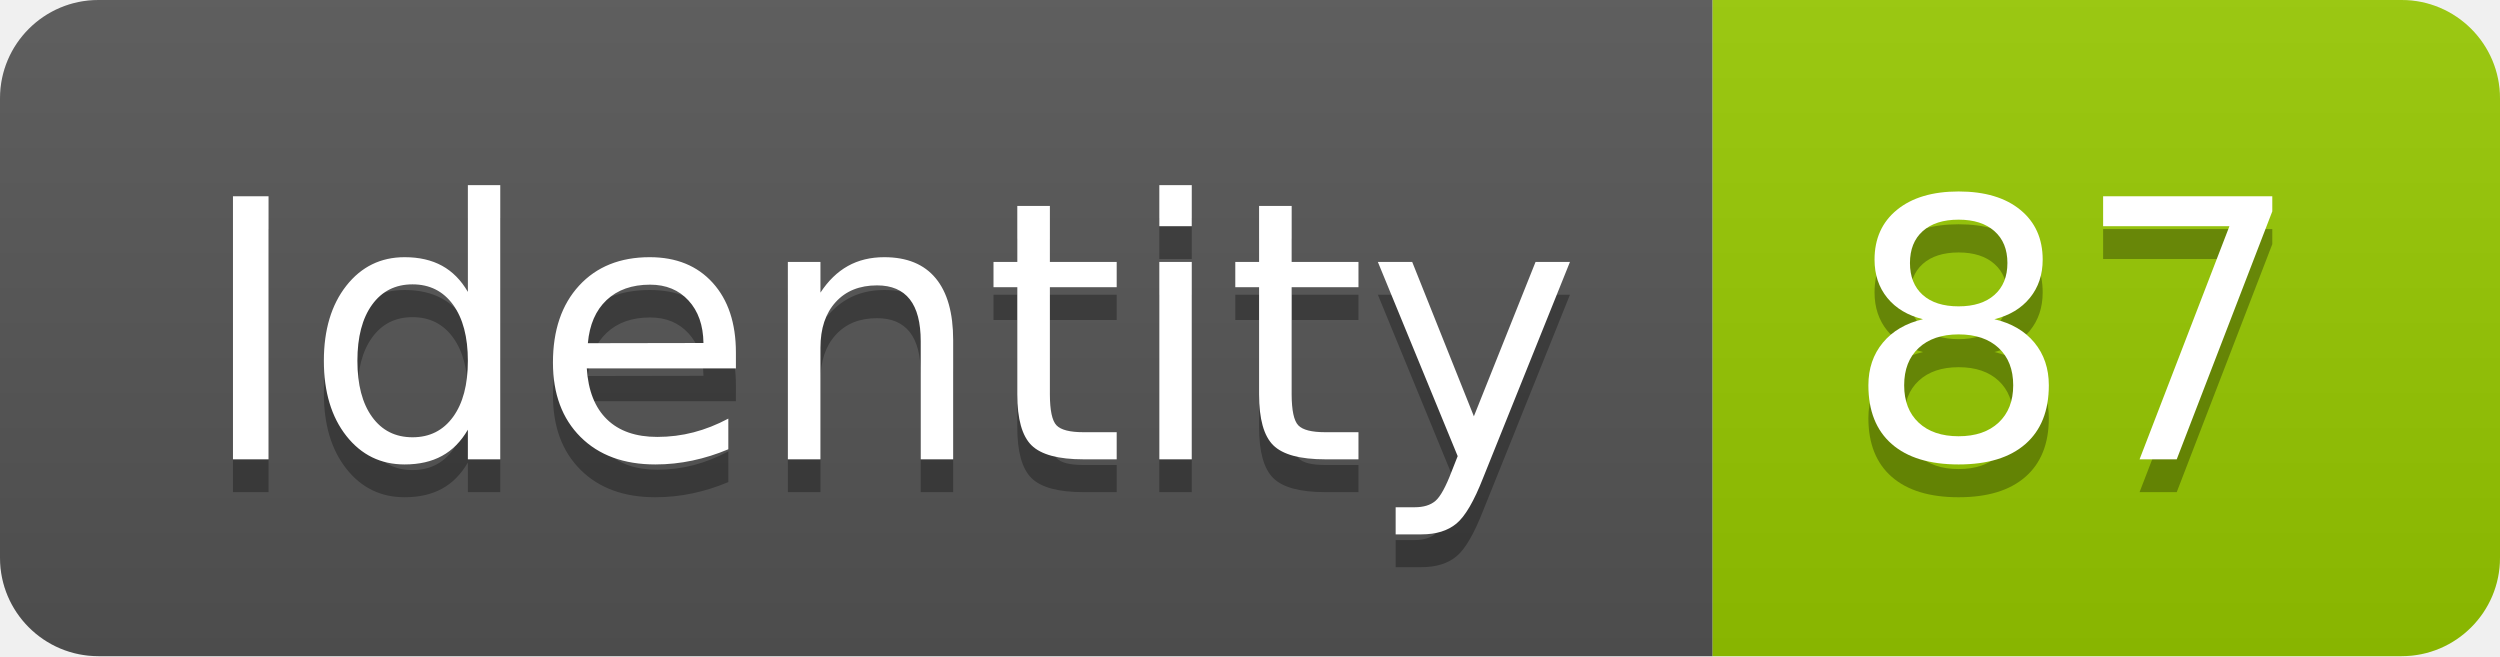
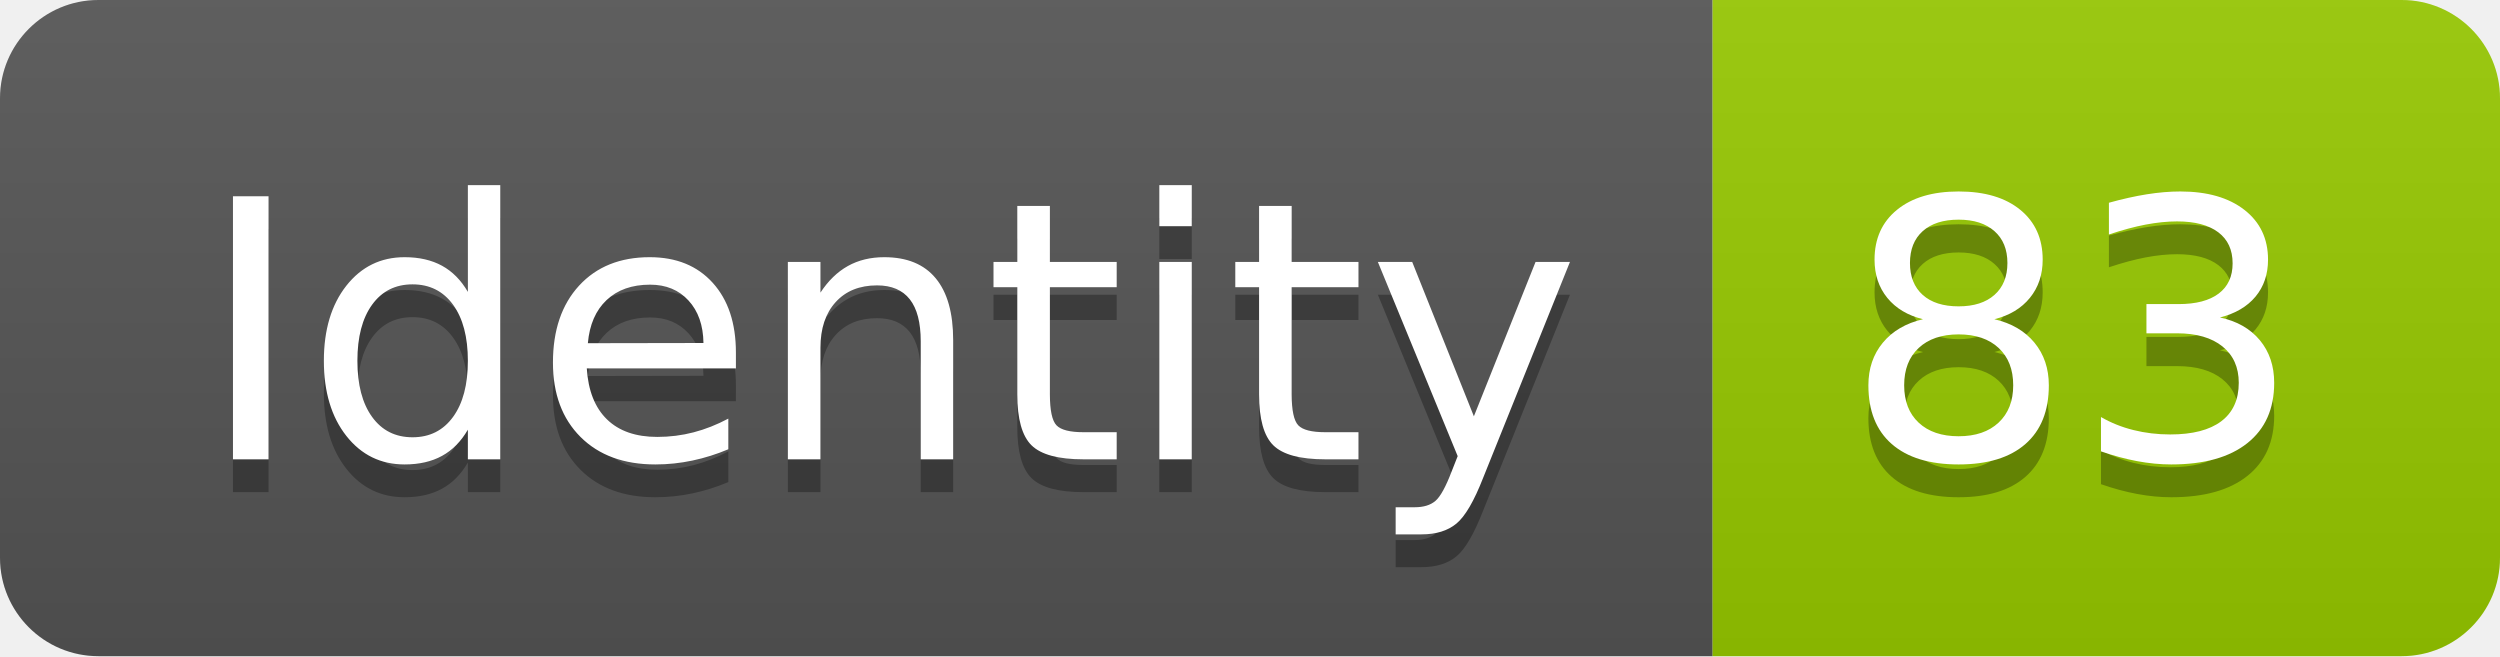
<svg xmlns="http://www.w3.org/2000/svg" width="76.2" height="20">
  <linearGradient id="smooth" x2="0" y2="100%">
    <stop offset="0" stop-color="#bbb" stop-opacity=".1" />
    <stop offset="1" stop-opacity=".1" />
  </linearGradient>
  <clipPath id="round">
    <rect width="76.2" height="20" rx="3" fill="#fff" />
  </clipPath>
  <g clip-path="url(#round)">
    <rect width="52.2" height="20" fill="#555" />
    <rect x="52.2" width="24.0" height="20" fill="#97CA00" />
    <rect width="76.2" height="20" fill="url(#smooth)" />
  </g>
  <g fill="#fff" text-anchor="middle" font-family="DejaVu Sans,Verdana,Geneva,sans-serif" font-size="110">
    <text x="271.0" y="150" fill="#010101" fill-opacity=".3" transform="scale(0.1)" textLength="422.0" lengthAdjust="spacing">Identity</text>
    <text x="271.0" y="140" transform="scale(0.1)" textLength="422.0" lengthAdjust="spacing">Identity</text>
-     <text x="632.0" y="150" fill="#010101" fill-opacity=".3" transform="scale(0.1)" textLength="140.0" lengthAdjust="spacing">87</text>
-     <text x="632.0" y="140" transform="scale(0.1)" textLength="140.0" lengthAdjust="spacing">87</text>
+     <text x="632.0" y="150" fill="#010101" fill-opacity=".3" transform="scale(0.1)" textLength="140.0" lengthAdjust="spacing">83</text>
+     <text x="632.0" y="140" transform="scale(0.1)" textLength="140.0" lengthAdjust="spacing">83</text>
  </g>
</svg>
